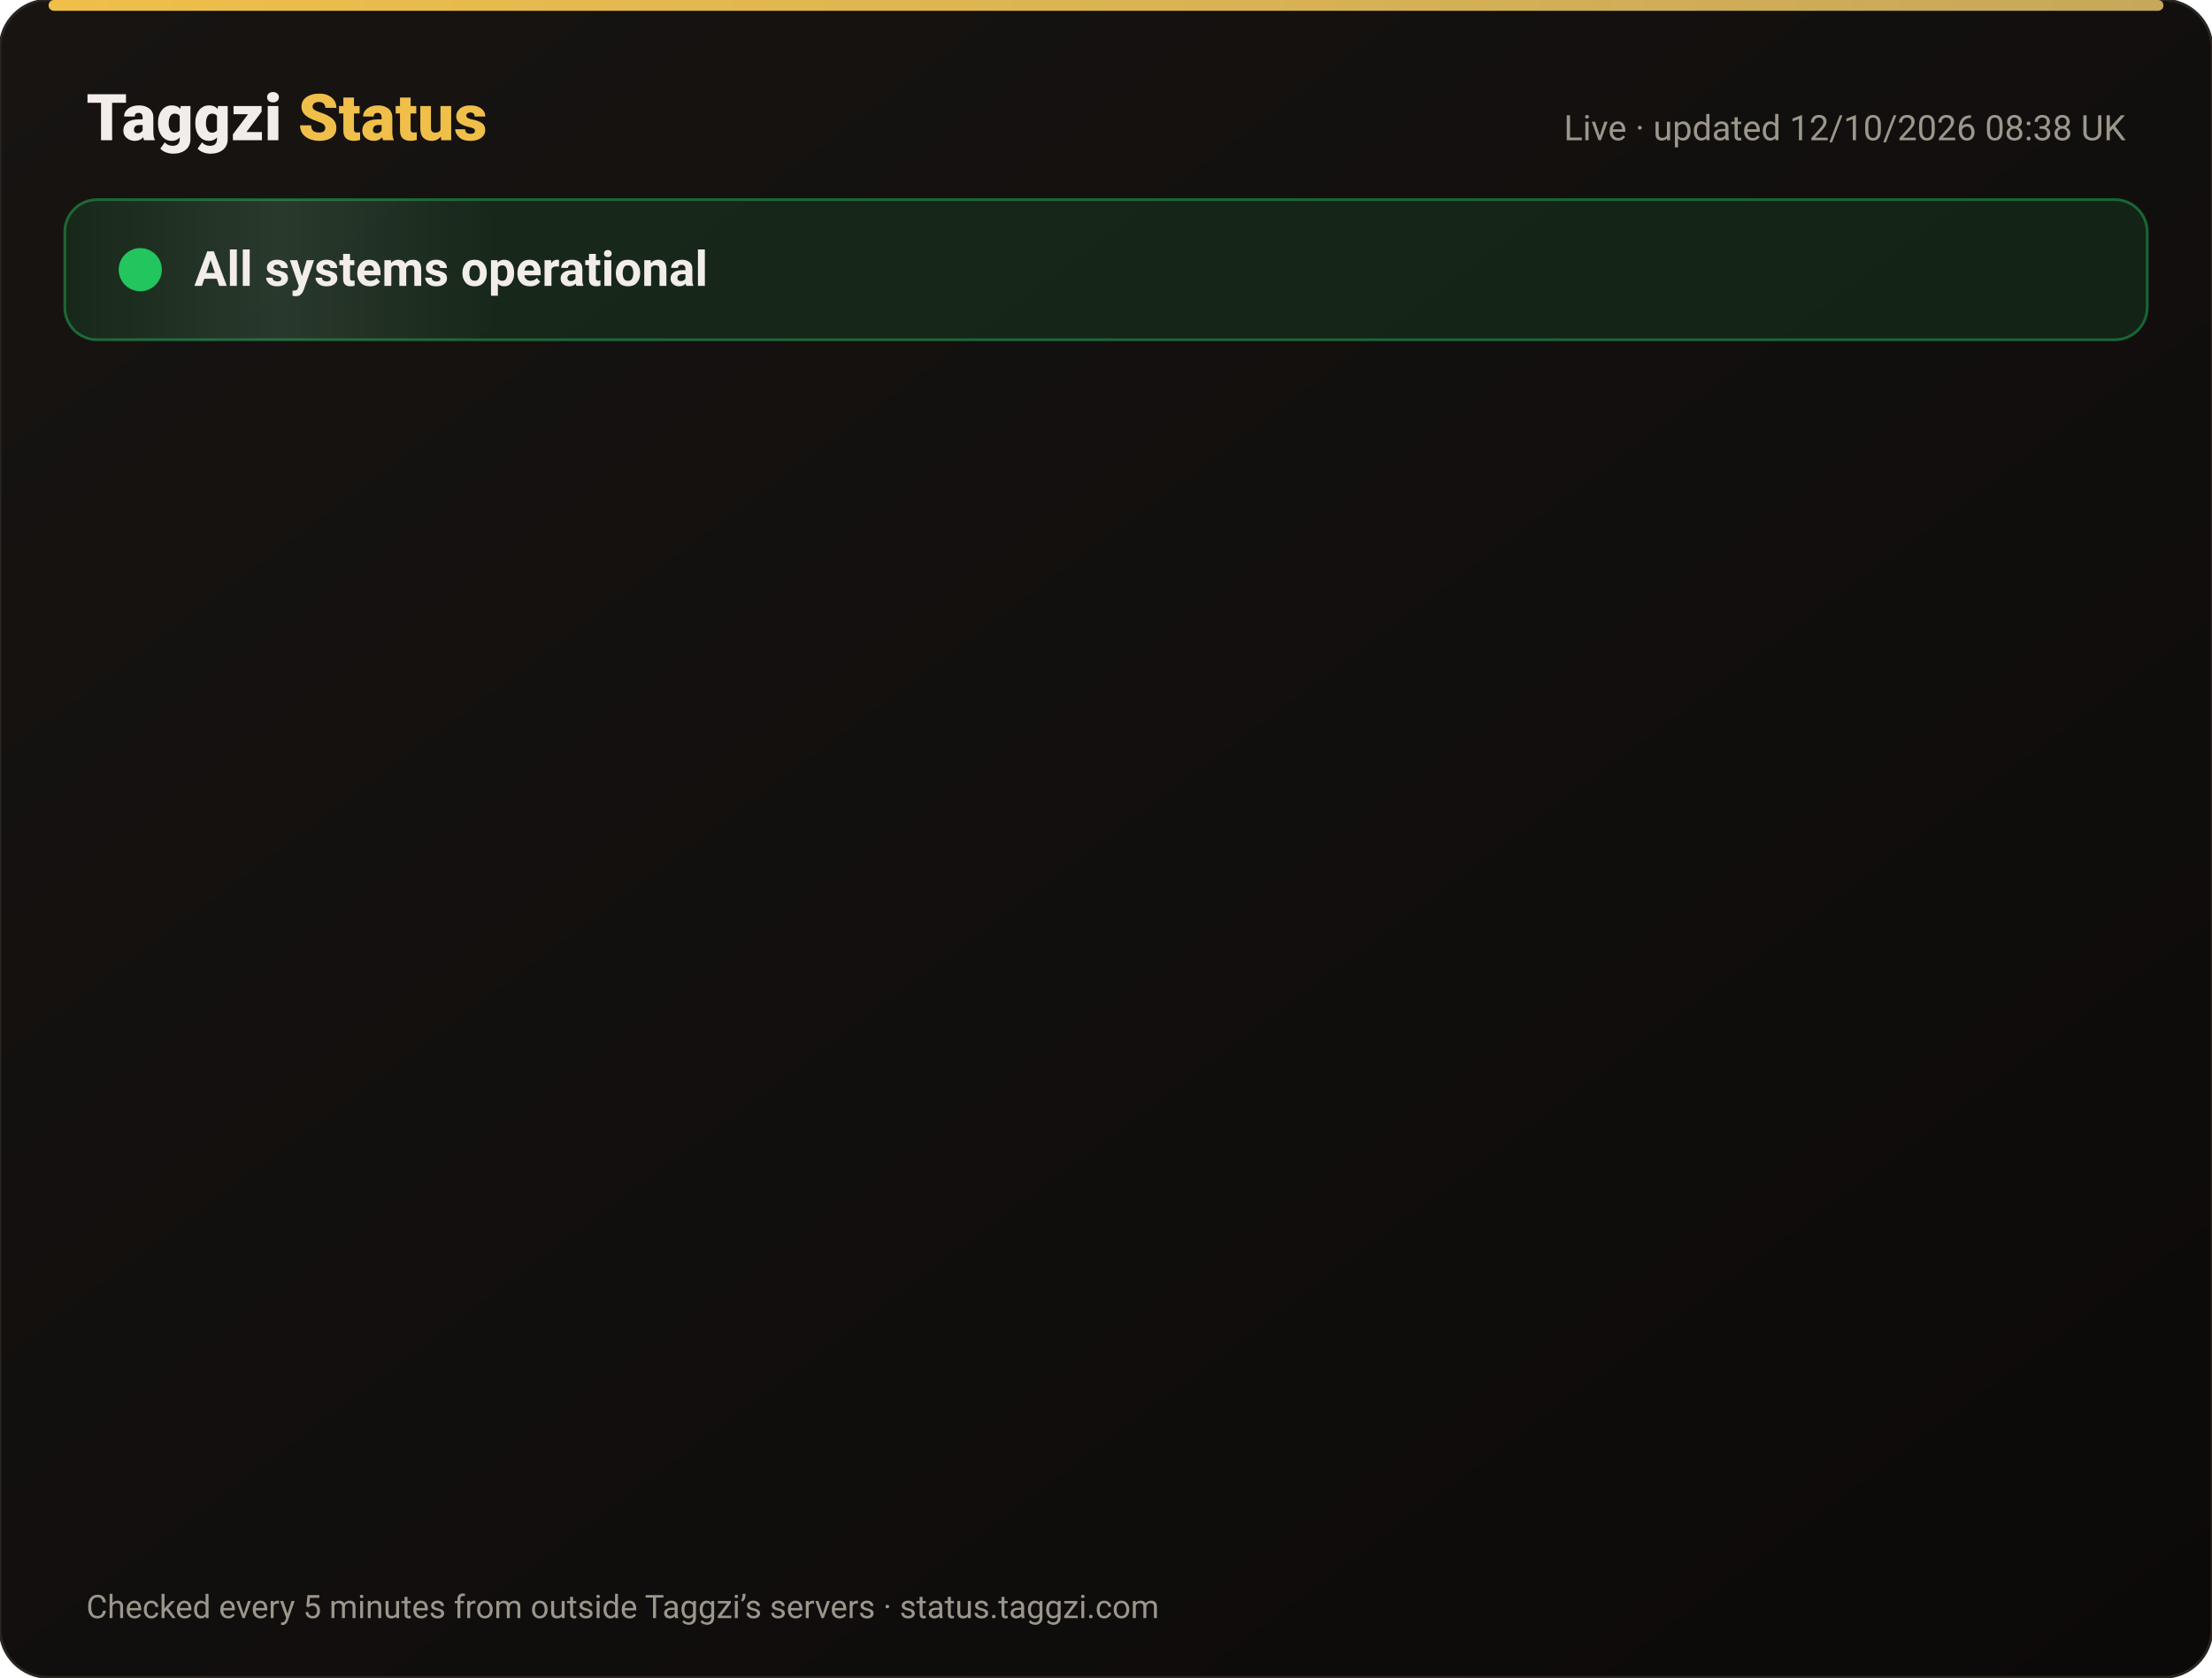
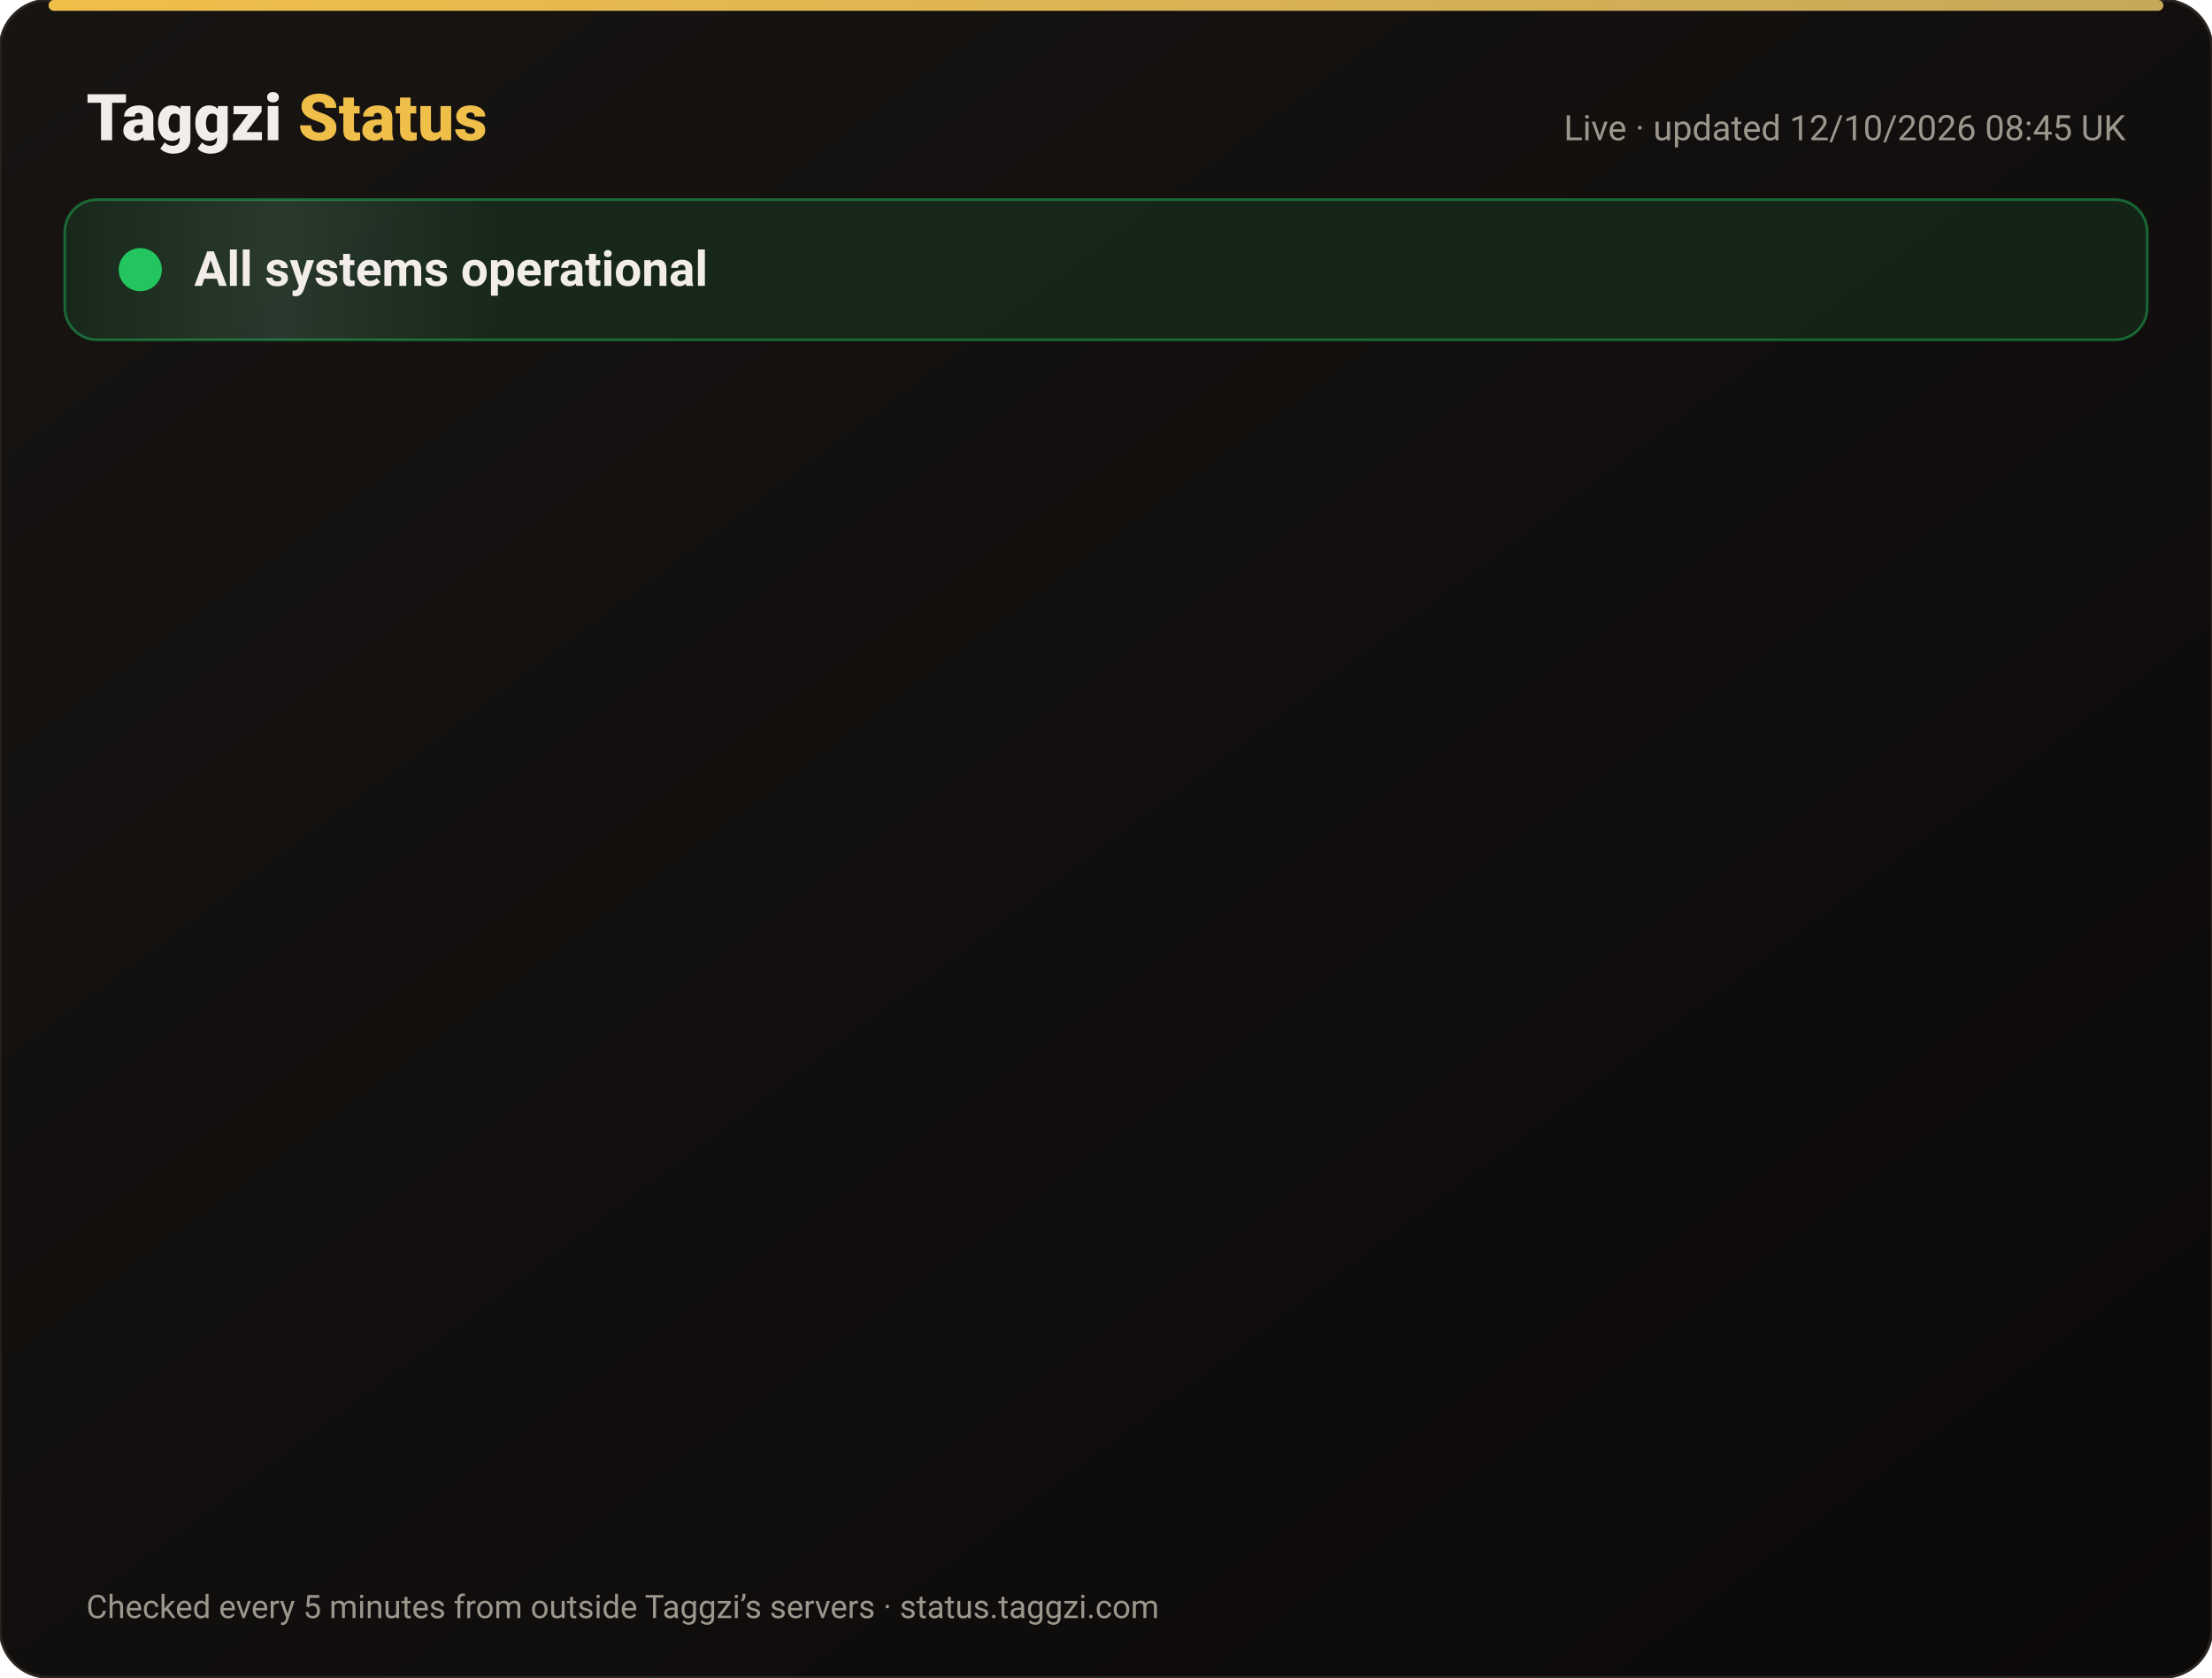
<svg xmlns="http://www.w3.org/2000/svg" width="820" height="622" viewBox="0 0 820 622" font-family="-apple-system,Segoe UI,Roboto,Helvetica,Arial,sans-serif">
  <defs>
    <linearGradient id="bg" x1="0" y1="0" x2="1" y2="1">
      <stop offset="0" stop-color="#171412" />
      <stop offset="1" stop-color="#0C0A09" />
    </linearGradient>
    <linearGradient id="gold" x1="0" x2="1">
      <stop offset="0" stop-color="#F0BF4A" />
      <stop offset="1" stop-color="#c6a85b" />
    </linearGradient>
    <linearGradient id="shine" x1="0" x2="1">
      <stop offset="0" stop-color="#fff" stop-opacity="0" />
      <stop offset=".5" stop-color="#fff" stop-opacity=".08" />
      <stop offset="1" stop-color="#fff" stop-opacity="0" />
    </linearGradient>
  </defs>
  <rect width="820" height="622" rx="18" fill="url(#bg)" stroke="#2a2521" />
  <rect x="18" y="0" width="784" height="4" rx="2" fill="url(#gold)" />
  <text x="32" y="52" font-size="24" font-weight="800" fill="#F2EDE8">Taggzi <tspan fill="#F0BF4A">Status</tspan>
  </text>
-   <text x="788" y="52" font-size="13" fill="#9C968C" text-anchor="end">Live · updated 12/10/2026 08:38 UK</text>
+   <text x="788" y="52" font-size="13" fill="#9C968C" text-anchor="end">Live · updated 12/10/2026 08:45 UK</text>
  <rect x="24" y="74" width="772" height="52" rx="12" fill="#22c55e" fill-opacity=".12" stroke="#22c55e" stroke-opacity=".45" />
  <rect x="24" y="74" width="160" height="52" rx="12" fill="url(#shine)">
    <animate attributeName="x" from="-160" to="820" dur="4s" repeatCount="indefinite" />
  </rect>
  <circle cx="52" cy="100" r="7" fill="#22c55e" />
  <circle cx="52" cy="100" r="7" fill="none" stroke="#22c55e" stroke-width="2">
    <animate attributeName="r" values="7;15;7" dur="2s" repeatCount="indefinite" />
    <animate attributeName="opacity" values=".9;0;.9" dur="2s" repeatCount="indefinite" />
  </circle>
  <text x="72" y="106" font-size="18" font-weight="700" fill="#F2EDE8">All systems operational</text>
  <g opacity="0">
    <animate attributeName="opacity" from="0" to="1" begin="0.00s" dur=".6s" fill="freeze" />
    <line x1="32" y1="188" x2="788" y2="188" stroke="#2a2521" />
    <circle cx="44" cy="166" r="6" fill="#22c55e">
      <animate attributeName="opacity" values="1;.45;1" dur="2.4s" begin="0.00s" repeatCount="indefinite" />
    </circle>
    <text x="62" y="171" font-size="15" font-weight="650" fill="#F2EDE8">Website</text>
    <text x="630" y="171" font-size="13" fill="#9C968C" text-anchor="end">100.00% uptime</text>
    <rect x="648" y="154" width="140" height="24" rx="12" fill="#22c55e" fill-opacity=".14" stroke="#22c55e" stroke-opacity=".5" />
    <text x="718" y="171" font-size="12" font-weight="700" fill="#22c55e" text-anchor="middle">Operational</text>
  </g>
  <g opacity="0">
    <animate attributeName="opacity" from="0" to="1" begin="0.15s" dur=".6s" fill="freeze" />
    <line x1="32" y1="234" x2="788" y2="234" stroke="#2a2521" />
    <circle cx="44" cy="212" r="6" fill="#22c55e">
      <animate attributeName="opacity" values="1;.45;1" dur="2.4s" begin="0.15s" repeatCount="indefinite" />
    </circle>
    <text x="62" y="217" font-size="15" font-weight="650" fill="#F2EDE8">Tag scans</text>
    <text x="630" y="217" font-size="13" fill="#9C968C" text-anchor="end">100.00% uptime</text>
    <rect x="648" y="200" width="140" height="24" rx="12" fill="#22c55e" fill-opacity=".14" stroke="#22c55e" stroke-opacity=".5" />
    <text x="718" y="217" font-size="12" font-weight="700" fill="#22c55e" text-anchor="middle">Operational</text>
  </g>
  <g opacity="0">
    <animate attributeName="opacity" from="0" to="1" begin="0.30s" dur=".6s" fill="freeze" />
    <line x1="32" y1="280" x2="788" y2="280" stroke="#2a2521" />
    <circle cx="44" cy="258" r="6" fill="#22c55e">
      <animate attributeName="opacity" values="1;.45;1" dur="2.4s" begin="0.30s" repeatCount="indefinite" />
    </circle>
    <text x="62" y="263" font-size="15" font-weight="650" fill="#F2EDE8">Manual tag lookup</text>
    <text x="630" y="263" font-size="13" fill="#9C968C" text-anchor="end">100.00% uptime</text>
    <rect x="648" y="246" width="140" height="24" rx="12" fill="#22c55e" fill-opacity=".14" stroke="#22c55e" stroke-opacity=".5" />
    <text x="718" y="263" font-size="12" font-weight="700" fill="#22c55e" text-anchor="middle">Operational</text>
  </g>
  <g opacity="0">
    <animate attributeName="opacity" from="0" to="1" begin="0.45s" dur=".6s" fill="freeze" />
    <line x1="32" y1="326" x2="788" y2="326" stroke="#2a2521" />
    <circle cx="44" cy="304" r="6" fill="#22c55e">
      <animate attributeName="opacity" values="1;.45;1" dur="2.4s" begin="0.45s" repeatCount="indefinite" />
    </circle>
    <text x="62" y="309" font-size="15" font-weight="650" fill="#F2EDE8">App &amp; login</text>
    <text x="630" y="309" font-size="13" fill="#9C968C" text-anchor="end">100.00% uptime</text>
    <rect x="648" y="292" width="140" height="24" rx="12" fill="#22c55e" fill-opacity=".14" stroke="#22c55e" stroke-opacity=".5" />
    <text x="718" y="309" font-size="12" font-weight="700" fill="#22c55e" text-anchor="middle">Operational</text>
  </g>
  <g opacity="0">
    <animate attributeName="opacity" from="0" to="1" begin="0.60s" dur=".6s" fill="freeze" />
    <line x1="32" y1="372" x2="788" y2="372" stroke="#2a2521" />
    <circle cx="44" cy="350" r="6" fill="#22c55e">
      <animate attributeName="opacity" values="1;.45;1" dur="2.4s" begin="0.60s" repeatCount="indefinite" />
    </circle>
    <text x="62" y="355" font-size="15" font-weight="650" fill="#F2EDE8">Community alerts</text>
    <text x="630" y="355" font-size="13" fill="#9C968C" text-anchor="end">100.00% uptime</text>
    <rect x="648" y="338" width="140" height="24" rx="12" fill="#22c55e" fill-opacity=".14" stroke="#22c55e" stroke-opacity=".5" />
    <text x="718" y="355" font-size="12" font-weight="700" fill="#22c55e" text-anchor="middle">Operational</text>
  </g>
  <g opacity="0">
    <animate attributeName="opacity" from="0" to="1" begin="0.75s" dur=".6s" fill="freeze" />
    <line x1="32" y1="418" x2="788" y2="418" stroke="#2a2521" />
    <circle cx="44" cy="396" r="6" fill="#22c55e">
      <animate attributeName="opacity" values="1;.45;1" dur="2.4s" begin="0.75s" repeatCount="indefinite" />
    </circle>
    <text x="62" y="401" font-size="15" font-weight="650" fill="#F2EDE8">Private calling</text>
    <text x="630" y="401" font-size="13" fill="#9C968C" text-anchor="end">100.00% uptime</text>
    <rect x="648" y="384" width="140" height="24" rx="12" fill="#22c55e" fill-opacity=".14" stroke="#22c55e" stroke-opacity=".5" />
    <text x="718" y="401" font-size="12" font-weight="700" fill="#22c55e" text-anchor="middle">Operational</text>
  </g>
  <g opacity="0">
    <animate attributeName="opacity" from="0" to="1" begin="0.90s" dur=".6s" fill="freeze" />
    <line x1="32" y1="464" x2="788" y2="464" stroke="#2a2521" />
    <circle cx="44" cy="442" r="6" fill="#22c55e">
      <animate attributeName="opacity" values="1;.45;1" dur="2.4s" begin="0.90s" repeatCount="indefinite" />
    </circle>
    <text x="62" y="447" font-size="15" font-weight="650" fill="#F2EDE8">Payments</text>
    <text x="630" y="447" font-size="13" fill="#9C968C" text-anchor="end">99.97% uptime</text>
    <rect x="648" y="430" width="140" height="24" rx="12" fill="#22c55e" fill-opacity=".14" stroke="#22c55e" stroke-opacity=".5" />
    <text x="718" y="447" font-size="12" font-weight="700" fill="#22c55e" text-anchor="middle">Operational</text>
  </g>
  <g opacity="0">
    <animate attributeName="opacity" from="0" to="1" begin="1.05s" dur=".6s" fill="freeze" />
    <line x1="32" y1="510" x2="788" y2="510" stroke="#2a2521" />
    <circle cx="44" cy="488" r="6" fill="#22c55e">
      <animate attributeName="opacity" values="1;.45;1" dur="2.4s" begin="1.05s" repeatCount="indefinite" />
    </circle>
    <text x="62" y="493" font-size="15" font-weight="650" fill="#F2EDE8">Email &amp; support</text>
    <text x="630" y="493" font-size="13" fill="#9C968C" text-anchor="end">100.00% uptime</text>
    <rect x="648" y="476" width="140" height="24" rx="12" fill="#22c55e" fill-opacity=".14" stroke="#22c55e" stroke-opacity=".5" />
    <text x="718" y="493" font-size="12" font-weight="700" fill="#22c55e" text-anchor="middle">Operational</text>
  </g>
  <g opacity="0">
    <animate attributeName="opacity" from="0" to="1" begin="1.20s" dur=".6s" fill="freeze" />
    <line x1="32" y1="556" x2="788" y2="556" stroke="#2a2521" />
    <circle cx="44" cy="534" r="6" fill="#22c55e">
      <animate attributeName="opacity" values="1;.45;1" dur="2.4s" begin="1.20s" repeatCount="indefinite" />
    </circle>
    <text x="62" y="539" font-size="15" font-weight="650" fill="#F2EDE8">Secure connection (SSL)</text>
    <text x="630" y="539" font-size="13" fill="#9C968C" text-anchor="end">100.00% uptime</text>
    <rect x="648" y="522" width="140" height="24" rx="12" fill="#22c55e" fill-opacity=".14" stroke="#22c55e" stroke-opacity=".5" />
    <text x="718" y="539" font-size="12" font-weight="700" fill="#22c55e" text-anchor="middle">Operational</text>
  </g>
  <text x="32" y="600" font-size="12" fill="#9C968C">Checked every 5 minutes from outside Taggzi’s servers · status.taggzi.com</text>
</svg>
